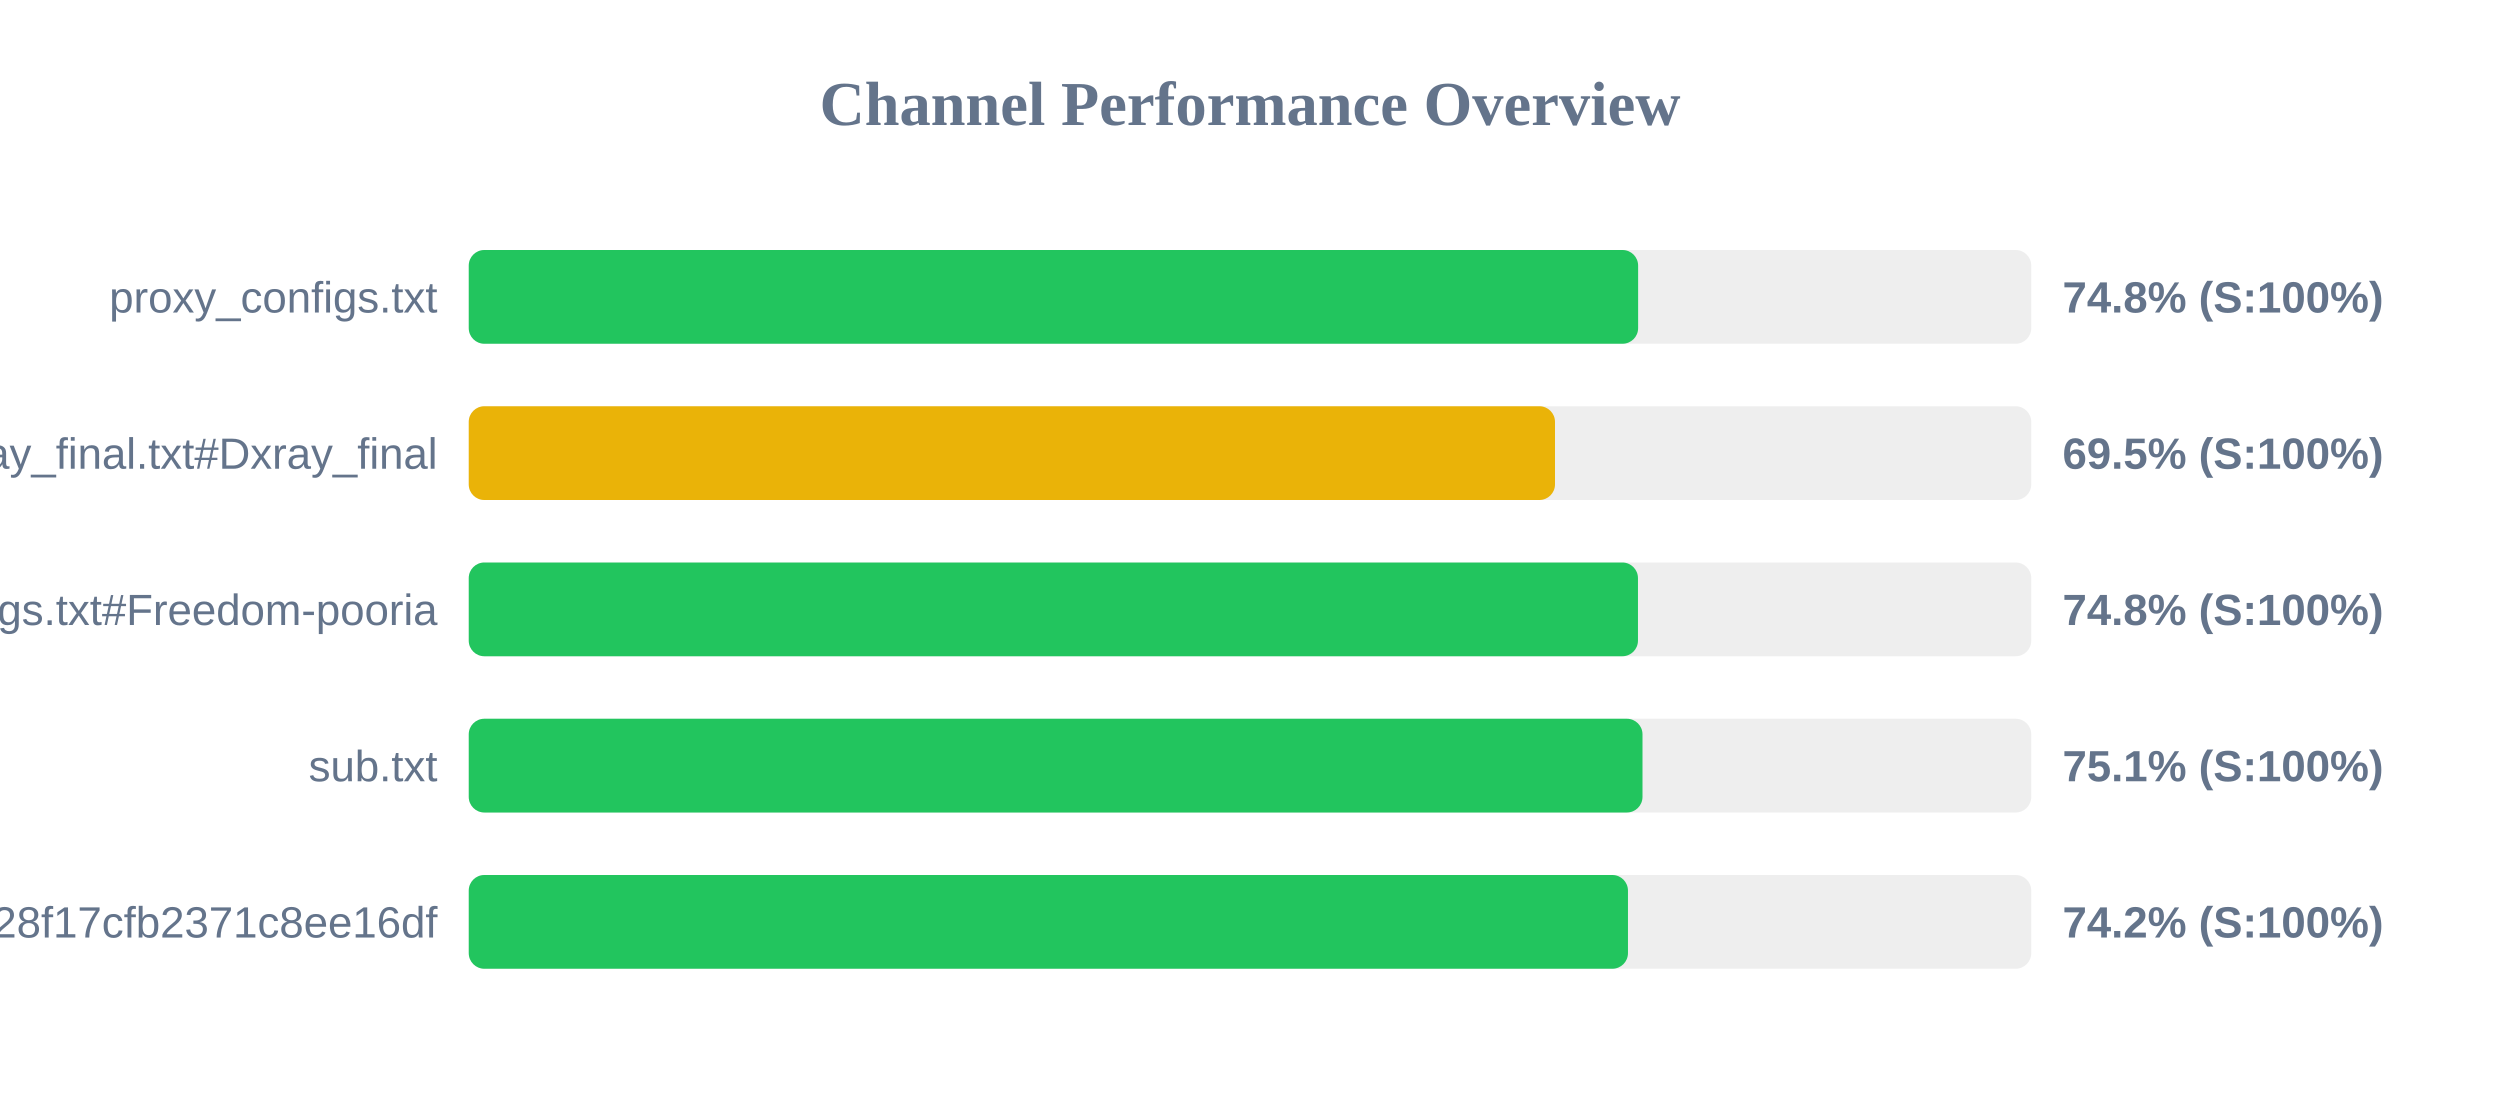
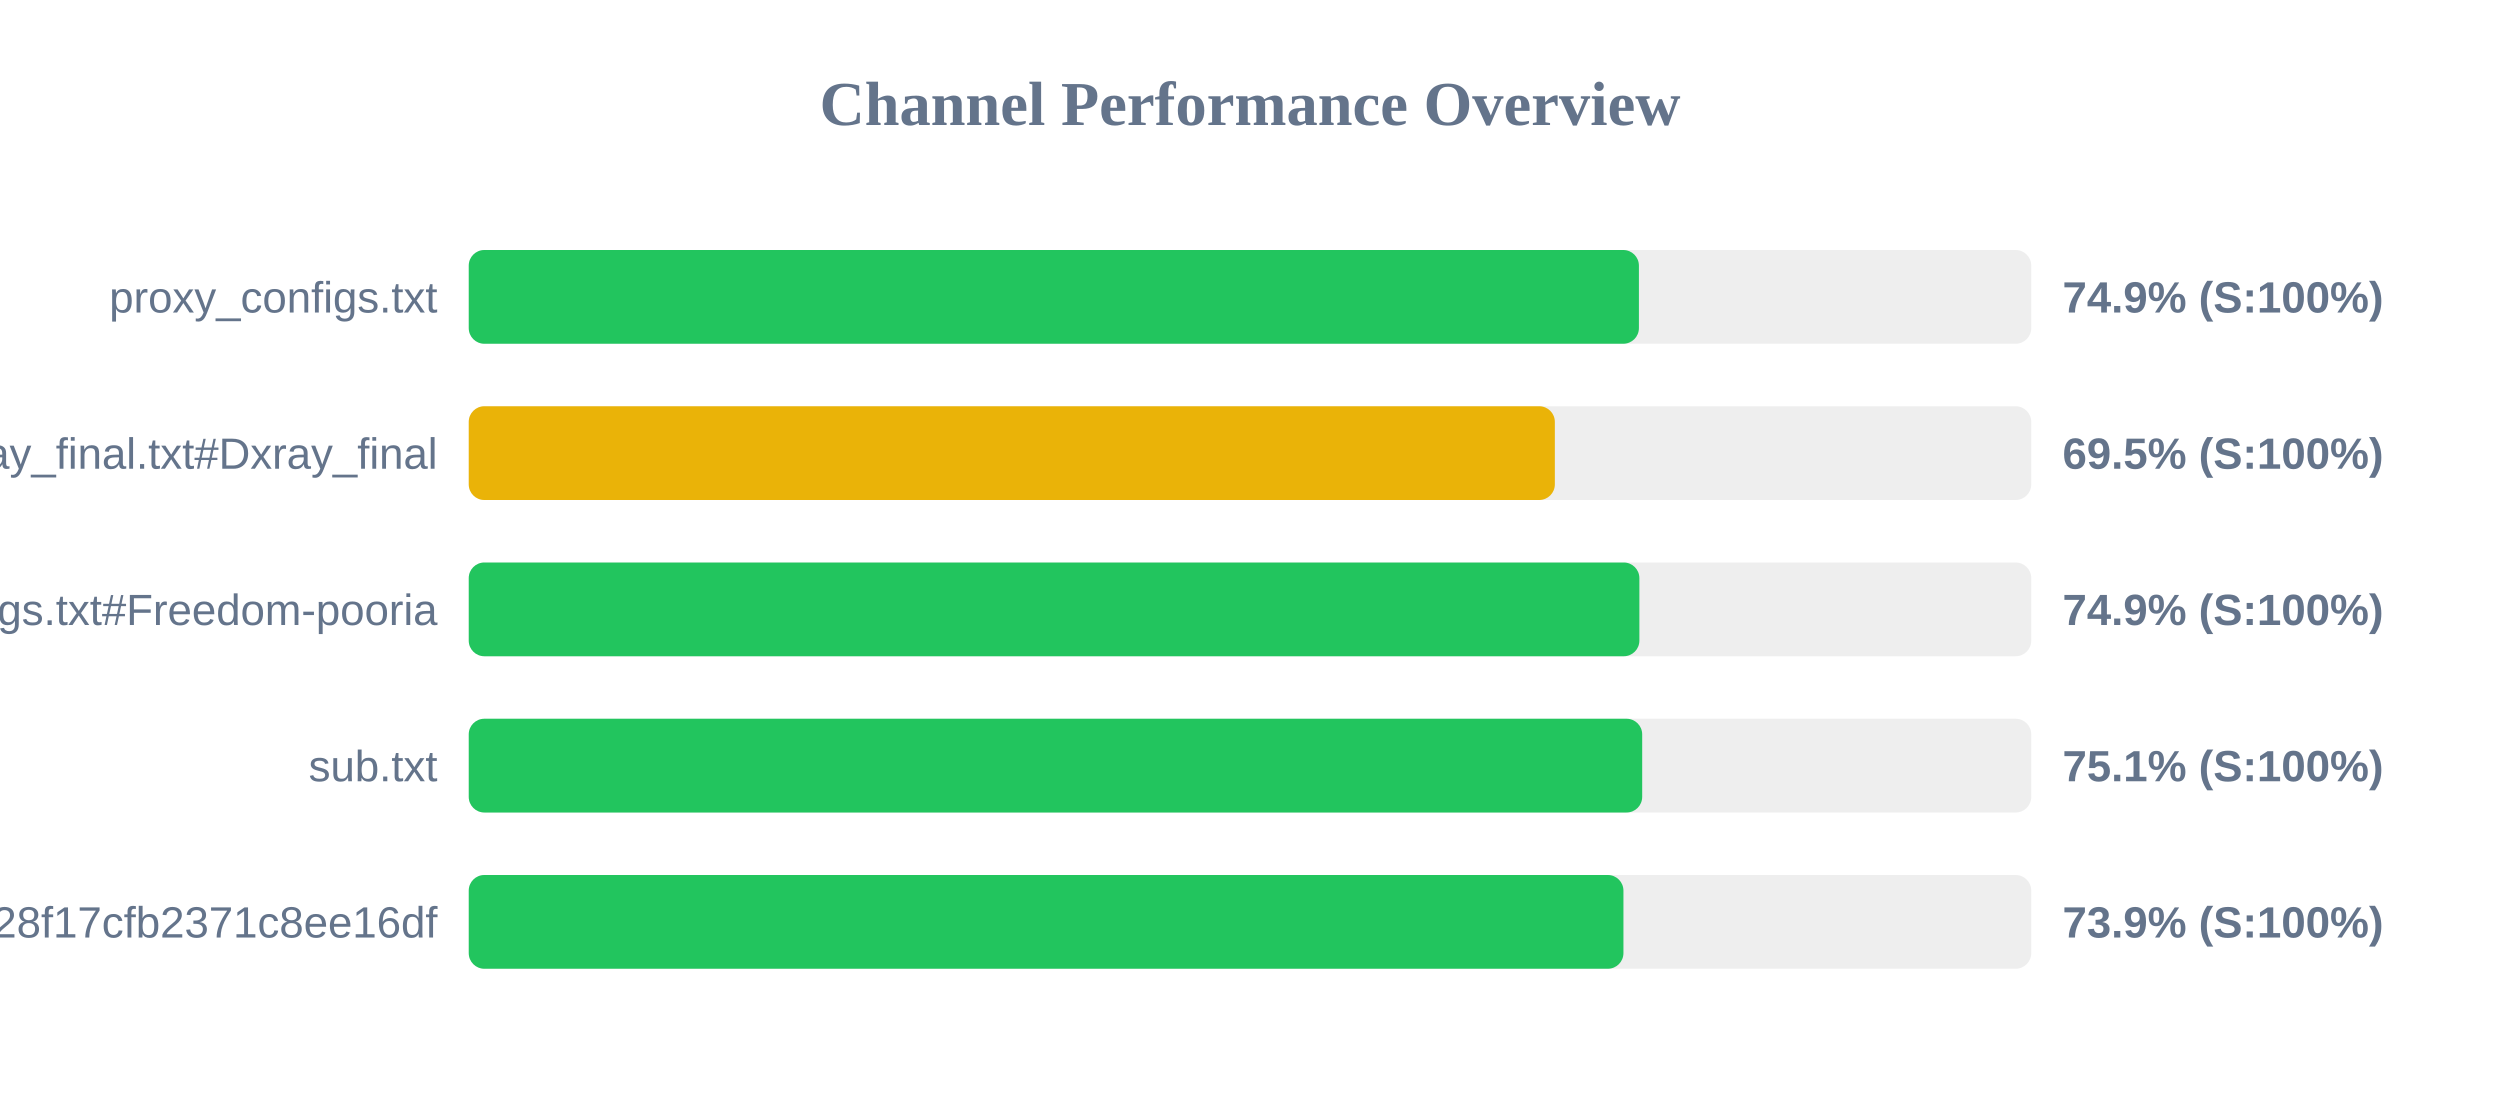
<svg xmlns="http://www.w3.org/2000/svg" width="800" height="350" version="1.1">
  <style>
        .row { font: 14px Arial; fill: #64748b; }
        .score { font: bold 14px Arial; fill: #64748b; }
    </style>
  <text x="400" y="40" text-anchor="middle" font-size="20px" font-weight="bold" fill="#64748b">Channel Performance Overview</text>
  <rect x="150" y="80" width="500" height="30" fill="#eee" rx="5" />
-   <rect x="150" y="80" width="374.2" height="30" fill="#22c55e" rx="5" />
+   <rect x="150" y="80" width="374.45" height="30" fill="#22c55e" rx="5" />
  <text x="140" y="100" text-anchor="end" class="row">proxy_configs.txt</text>
-   <text x="660" y="100" text-anchor="start" class="score">74.8% (S:100%)</text>
+   <text x="660" y="100" text-anchor="start" class="score">74.9% (S:100%)</text>
  <rect x="150" y="130" width="500" height="30" fill="#eee" rx="5" />
-   <rect x="150" y="130" width="347.6" height="30" fill="#eab308" rx="5" />
+   <rect x="150" y="130" width="347.55" height="30" fill="#eab308" rx="5" />
  <text x="140" y="150" text-anchor="end" class="row">xray_final.txt#Dxray_final</text>
  <text x="660" y="150" text-anchor="start" class="score">69.5% (S:100%)</text>
  <rect x="150" y="180" width="500" height="30" fill="#eee" rx="5" />
-   <rect x="150" y="180" width="374.15" height="30" fill="#22c55e" rx="5" />
+   <rect x="150" y="180" width="374.6" height="30" fill="#22c55e" rx="5" />
  <text x="140" y="200" text-anchor="end" class="row">v2ray_configs.txt#Freedom-pooria</text>
-   <text x="660" y="200" text-anchor="start" class="score">74.8% (S:100%)</text>
+   <text x="660" y="200" text-anchor="start" class="score">74.9% (S:100%)</text>
  <rect x="150" y="230" width="500" height="30" fill="#eee" rx="5" />
-   <rect x="150" y="230" width="375.6" height="30" fill="#22c55e" rx="5" />
+   <rect x="150" y="230" width="375.5" height="30" fill="#22c55e" rx="5" />
  <text x="140" y="250" text-anchor="end" class="row">sub.txt</text>
  <text x="660" y="250" text-anchor="start" class="score">75.1% (S:100%)</text>
  <rect x="150" y="280" width="500" height="30" fill="#eee" rx="5" />
-   <rect x="150" y="280" width="370.95" height="30" fill="#22c55e" rx="5" />
+   <rect x="150" y="280" width="369.5" height="30" fill="#22c55e" rx="5" />
  <text x="140" y="300" text-anchor="end" class="row">?token=fedfed7b41b828f17cfb2371c8ee16df</text>
-   <text x="660" y="300" text-anchor="start" class="score">74.2% (S:100%)</text>
+   <text x="660" y="300" text-anchor="start" class="score">73.9% (S:100%)</text>
</svg>
